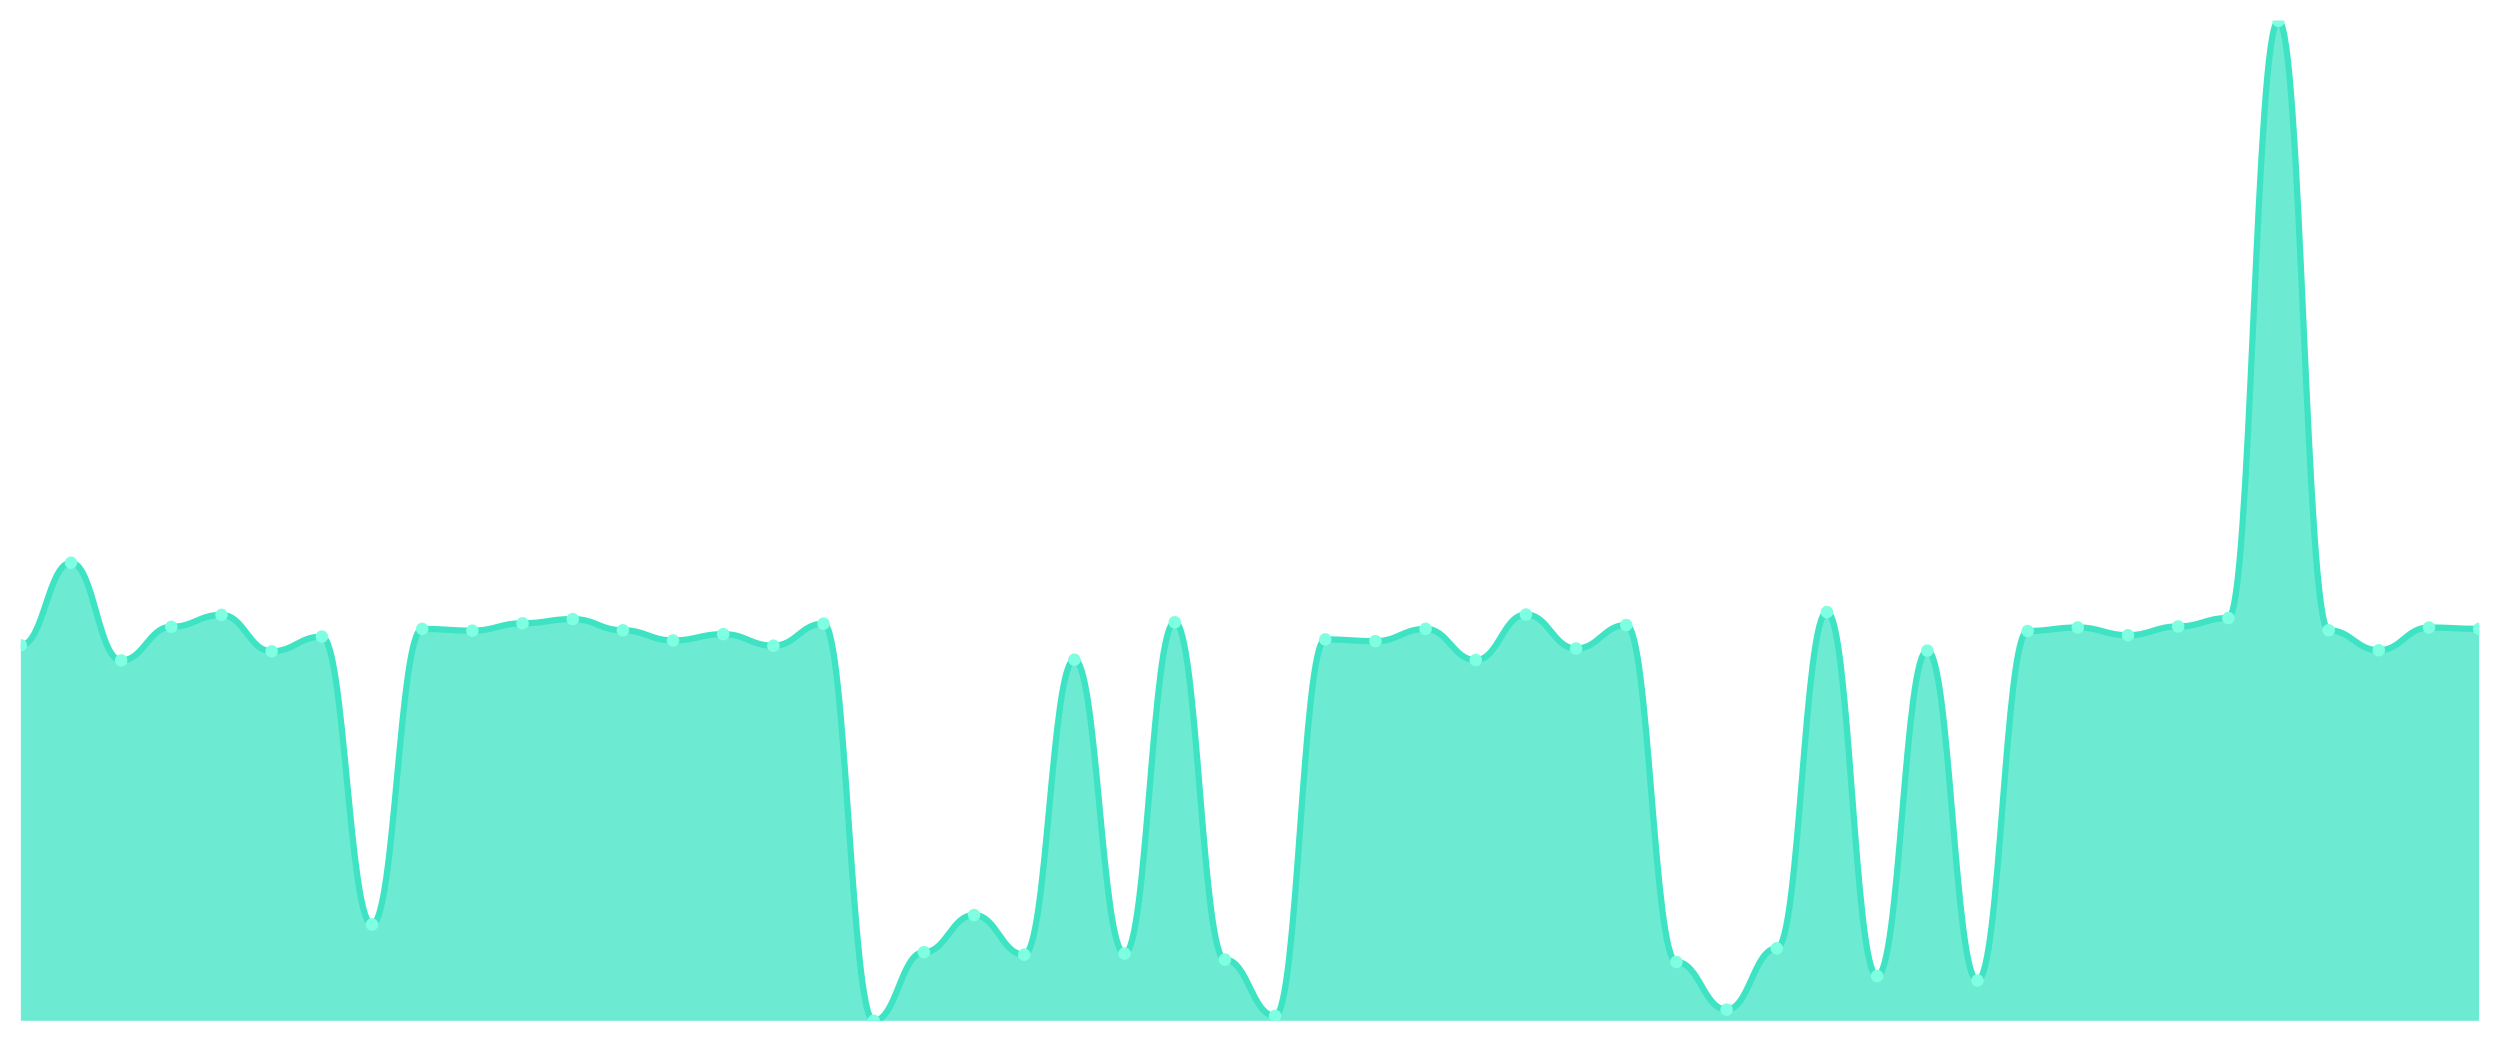
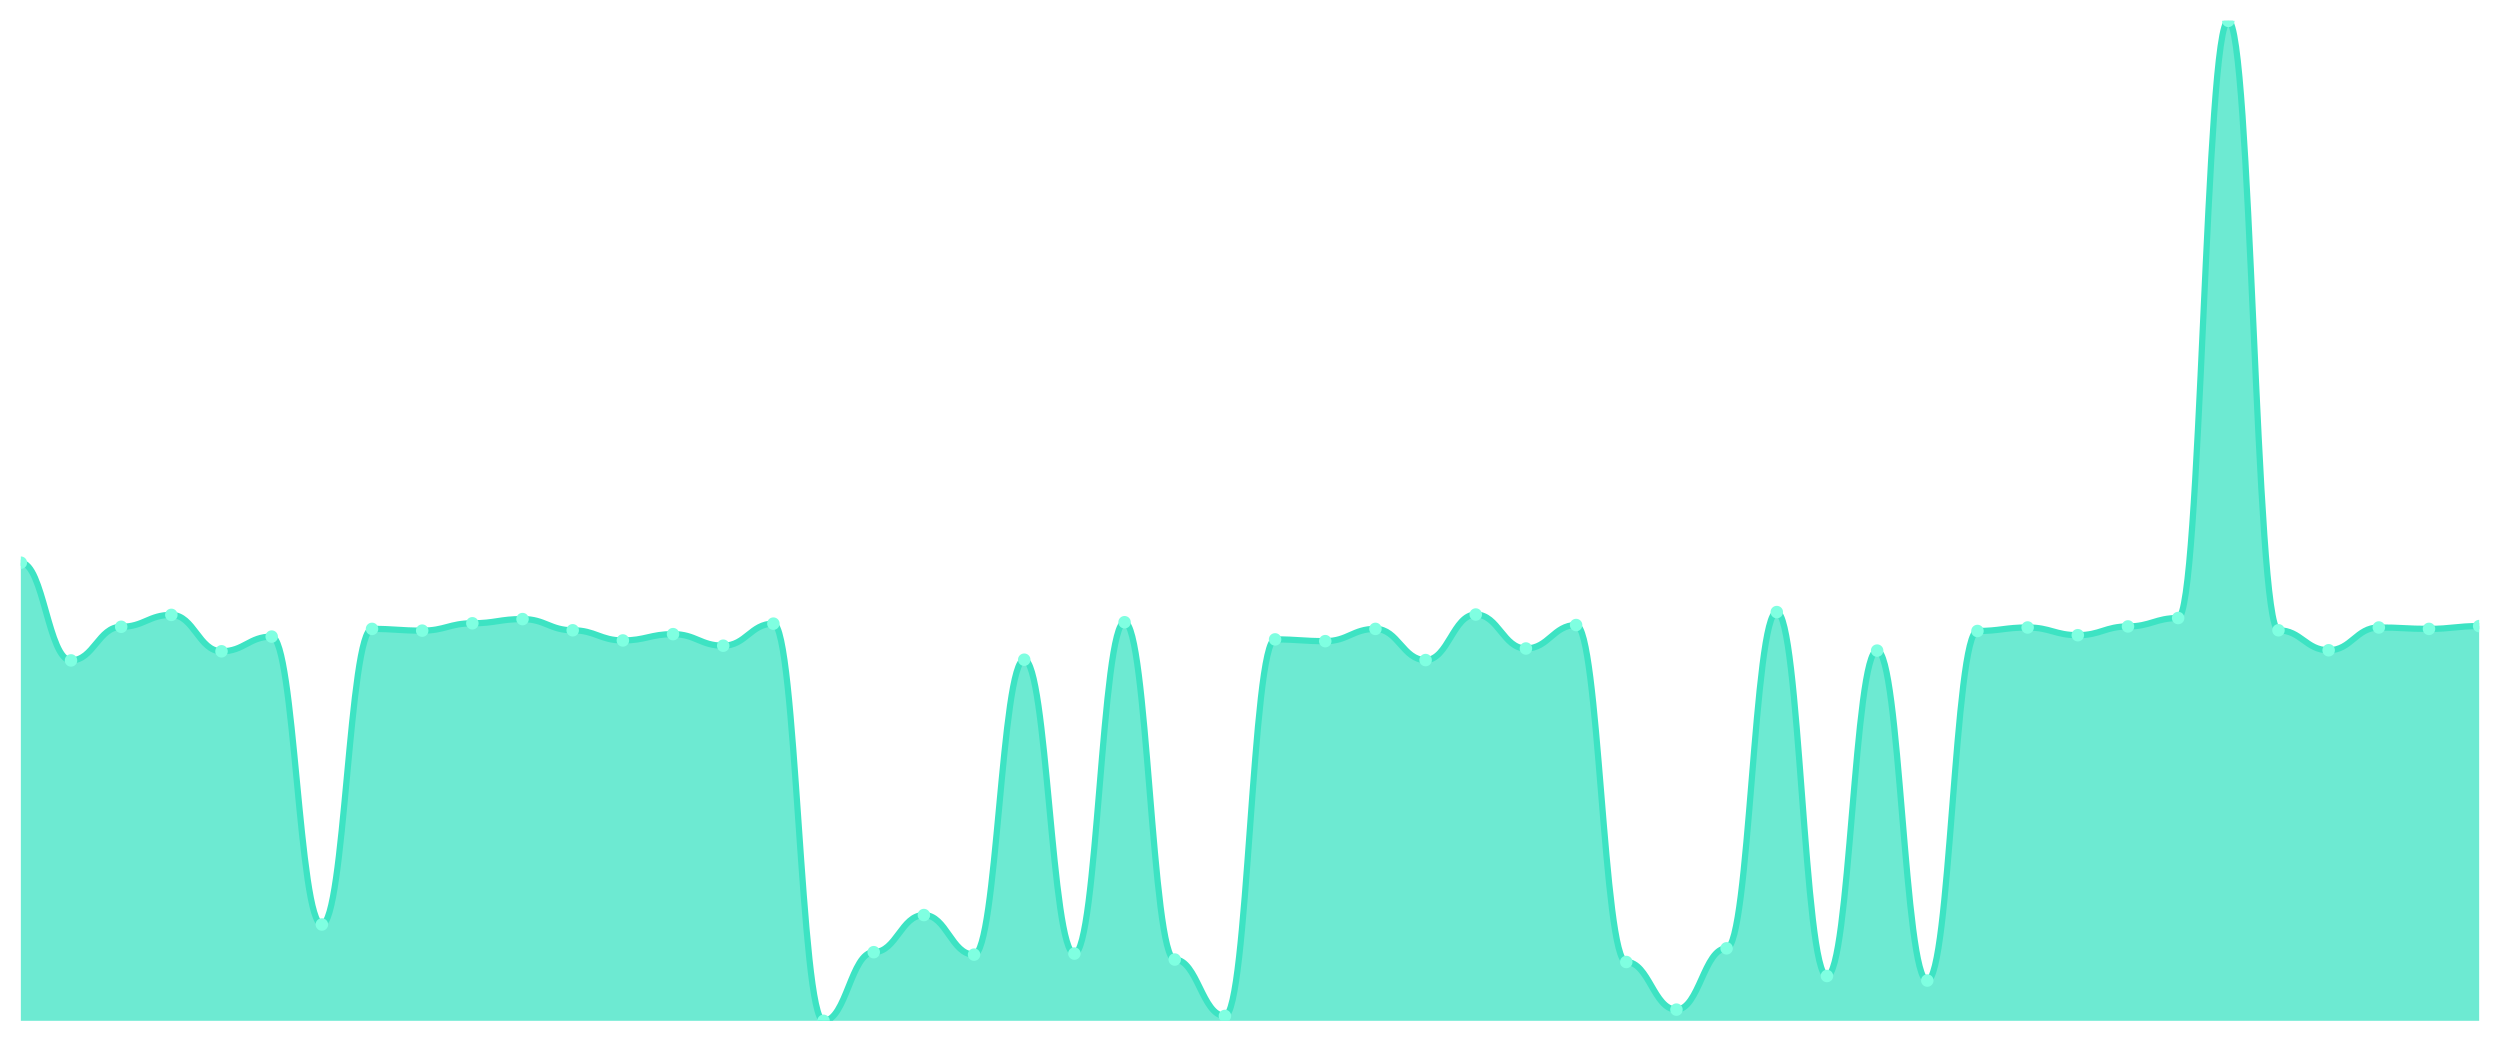
<svg xmlns="http://www.w3.org/2000/svg" viewBox="0 0 1200 500" width="1200" height="500">
  <defs>
    <clipPath id="c">
      <rect x="10" y="10" width="1180" height="480" />
    </clipPath>
  </defs>
  <rect width="1200" height="500" fill="none" />
  <g clip-path="url(#c)">
-     <path d="M 10,490 L 10,309.769 C 20.837,309.769 23.245,270.091 34.082,270.091 C 44.918,270.091 47.327,316.998 58.163,316.998 C 69,316.998 71.408,300.858 82.245,300.858 C 93.082,300.858 95.49,295.142 106.327,295.142 C 117.163,295.142 119.571,312.627 130.408,312.627 C 141.245,312.627 143.653,305.566 154.49,305.566 C 165.327,305.566 167.735,443.765 178.571,443.765 C 189.408,443.765 191.816,301.867 202.653,301.867 C 213.49,301.867 215.898,302.708 226.735,302.708 C 237.571,302.708 239.98,299.177 250.816,299.177 C 261.653,299.177 264.061,297.159 274.898,297.159 C 285.735,297.159 288.143,302.539 298.98,302.539 C 309.816,302.539 312.224,307.415 323.061,307.415 C 333.898,307.415 336.306,304.389 347.143,304.389 C 357.98,304.389 360.388,309.937 371.224,309.937 C 382.061,309.937 384.469,299.345 395.306,299.345 C 406.143,299.345 408.551,490 419.388,490 C 430.224,490 432.633,457.047 443.469,457.047 C 454.306,457.047 456.714,439.226 467.551,439.226 C 478.388,439.226 480.796,458.224 491.633,458.224 C 502.469,458.224 504.878,316.662 515.714,316.662 C 526.551,316.662 528.959,457.72 539.796,457.72 C 550.633,457.72 553.041,298.673 563.878,298.673 C 574.714,298.673 577.122,460.578 587.959,460.578 C 598.796,460.578 601.204,487.646 612.041,487.646 C 622.878,487.646 625.286,306.911 636.122,306.911 C 646.959,306.911 649.367,307.751 660.204,307.751 C 671.041,307.751 673.449,301.867 684.286,301.867 C 695.122,301.867 697.531,316.83 708.367,316.83 C 719.204,316.83 721.612,294.974 732.449,294.974 C 743.286,294.974 745.694,311.282 756.531,311.282 C 767.367,311.282 769.776,300.018 780.612,300.018 C 791.449,300.018 793.857,461.755 804.694,461.755 C 815.531,461.755 817.939,484.62 828.776,484.62 C 839.612,484.62 842.02,455.198 852.857,455.198 C 863.694,455.198 866.102,293.797 876.939,293.797 C 887.776,293.797 890.184,468.48 901.02,468.48 C 911.857,468.48 914.265,312.291 925.102,312.291 C 935.939,312.291 938.347,470.665 949.184,470.665 C 960.02,470.665 962.429,302.876 973.265,302.876 C 984.102,302.876 986.51,301.194 997.347,301.194 C 1008.184,301.194 1010.592,304.893 1021.429,304.893 C 1032.265,304.893 1034.673,300.69 1045.51,300.69 C 1056.347,300.69 1058.755,296.655 1069.592,296.655 C 1080.429,296.655 1082.837,10 1093.673,10 C 1104.51,10 1106.918,302.539 1117.755,302.539 C 1128.592,302.539 1131,312.123 1141.837,312.123 C 1152.673,312.123 1155.082,301.194 1165.918,301.194 C 1176.755,301.194 1179.163,301.867 1190,301.867 L 1190,490 Z" fill="rgba(61,227,195,0.75)" />
-     <path d="M 10,309.769 C 20.837,309.769 23.245,270.091 34.082,270.091 C 44.918,270.091 47.327,316.998 58.163,316.998 C 69,316.998 71.408,300.858 82.245,300.858 C 93.082,300.858 95.49,295.142 106.327,295.142 C 117.163,295.142 119.571,312.627 130.408,312.627 C 141.245,312.627 143.653,305.566 154.49,305.566 C 165.327,305.566 167.735,443.765 178.571,443.765 C 189.408,443.765 191.816,301.867 202.653,301.867 C 213.49,301.867 215.898,302.708 226.735,302.708 C 237.571,302.708 239.98,299.177 250.816,299.177 C 261.653,299.177 264.061,297.159 274.898,297.159 C 285.735,297.159 288.143,302.539 298.98,302.539 C 309.816,302.539 312.224,307.415 323.061,307.415 C 333.898,307.415 336.306,304.389 347.143,304.389 C 357.98,304.389 360.388,309.937 371.224,309.937 C 382.061,309.937 384.469,299.345 395.306,299.345 C 406.143,299.345 408.551,490 419.388,490 C 430.224,490 432.633,457.047 443.469,457.047 C 454.306,457.047 456.714,439.226 467.551,439.226 C 478.388,439.226 480.796,458.224 491.633,458.224 C 502.469,458.224 504.878,316.662 515.714,316.662 C 526.551,316.662 528.959,457.72 539.796,457.72 C 550.633,457.72 553.041,298.673 563.878,298.673 C 574.714,298.673 577.122,460.578 587.959,460.578 C 598.796,460.578 601.204,487.646 612.041,487.646 C 622.878,487.646 625.286,306.911 636.122,306.911 C 646.959,306.911 649.367,307.751 660.204,307.751 C 671.041,307.751 673.449,301.867 684.286,301.867 C 695.122,301.867 697.531,316.83 708.367,316.83 C 719.204,316.83 721.612,294.974 732.449,294.974 C 743.286,294.974 745.694,311.282 756.531,311.282 C 767.367,311.282 769.776,300.018 780.612,300.018 C 791.449,300.018 793.857,461.755 804.694,461.755 C 815.531,461.755 817.939,484.62 828.776,484.62 C 839.612,484.62 842.02,455.198 852.857,455.198 C 863.694,455.198 866.102,293.797 876.939,293.797 C 887.776,293.797 890.184,468.48 901.02,468.48 C 911.857,468.48 914.265,312.291 925.102,312.291 C 935.939,312.291 938.347,470.665 949.184,470.665 C 960.02,470.665 962.429,302.876 973.265,302.876 C 984.102,302.876 986.51,301.194 997.347,301.194 C 1008.184,301.194 1010.592,304.893 1021.429,304.893 C 1032.265,304.893 1034.673,300.69 1045.51,300.69 C 1056.347,300.69 1058.755,296.655 1069.592,296.655 C 1080.429,296.655 1082.837,10 1093.673,10 C 1104.51,10 1106.918,302.539 1117.755,302.539 C 1128.592,302.539 1131,312.123 1141.837,312.123 C 1152.673,312.123 1155.082,301.194 1165.918,301.194 C 1176.755,301.194 1179.163,301.867 1190,301.867" fill="none" stroke="#3de3c3" stroke-width="3" stroke-linecap="round" stroke-linejoin="round" />
-     <circle cx="10" cy="309.769" r="3" fill="#7fffe1" />
-     <circle cx="34.082" cy="270.091" r="3" fill="#7fffe1" />
-     <circle cx="58.163" cy="316.998" r="3" fill="#7fffe1" />
-     <circle cx="82.245" cy="300.858" r="3" fill="#7fffe1" />
-     <circle cx="106.327" cy="295.142" r="3" fill="#7fffe1" />
-     <circle cx="130.408" cy="312.627" r="3" fill="#7fffe1" />
-     <circle cx="154.49" cy="305.566" r="3" fill="#7fffe1" />
-     <circle cx="178.571" cy="443.765" r="3" fill="#7fffe1" />
-     <circle cx="202.653" cy="301.867" r="3" fill="#7fffe1" />
-     <circle cx="226.735" cy="302.708" r="3" fill="#7fffe1" />
-     <circle cx="250.816" cy="299.177" r="3" fill="#7fffe1" />
-     <circle cx="274.898" cy="297.159" r="3" fill="#7fffe1" />
-     <circle cx="298.98" cy="302.539" r="3" fill="#7fffe1" />
-     <circle cx="323.061" cy="307.415" r="3" fill="#7fffe1" />
-     <circle cx="347.143" cy="304.389" r="3" fill="#7fffe1" />
-     <circle cx="371.224" cy="309.937" r="3" fill="#7fffe1" />
-     <circle cx="395.306" cy="299.345" r="3" fill="#7fffe1" />
-     <circle cx="419.388" cy="490" r="3" fill="#7fffe1" />
-     <circle cx="443.469" cy="457.047" r="3" fill="#7fffe1" />
-     <circle cx="467.551" cy="439.226" r="3" fill="#7fffe1" />
-     <circle cx="491.633" cy="458.224" r="3" fill="#7fffe1" />
-     <circle cx="515.714" cy="316.662" r="3" fill="#7fffe1" />
-     <circle cx="539.796" cy="457.72" r="3" fill="#7fffe1" />
-     <circle cx="563.878" cy="298.673" r="3" fill="#7fffe1" />
-     <circle cx="587.959" cy="460.578" r="3" fill="#7fffe1" />
-     <circle cx="612.041" cy="487.646" r="3" fill="#7fffe1" />
-     <circle cx="636.122" cy="306.911" r="3" fill="#7fffe1" />
-     <circle cx="660.204" cy="307.751" r="3" fill="#7fffe1" />
-     <circle cx="684.286" cy="301.867" r="3" fill="#7fffe1" />
-     <circle cx="708.367" cy="316.83" r="3" fill="#7fffe1" />
-     <circle cx="732.449" cy="294.974" r="3" fill="#7fffe1" />
-     <circle cx="756.531" cy="311.282" r="3" fill="#7fffe1" />
-     <circle cx="780.612" cy="300.018" r="3" fill="#7fffe1" />
-     <circle cx="804.694" cy="461.755" r="3" fill="#7fffe1" />
-     <circle cx="828.776" cy="484.62" r="3" fill="#7fffe1" />
-     <circle cx="852.857" cy="455.198" r="3" fill="#7fffe1" />
-     <circle cx="876.939" cy="293.797" r="3" fill="#7fffe1" />
-     <circle cx="901.02" cy="468.48" r="3" fill="#7fffe1" />
-     <circle cx="925.102" cy="312.291" r="3" fill="#7fffe1" />
-     <circle cx="949.184" cy="470.665" r="3" fill="#7fffe1" />
-     <circle cx="973.265" cy="302.876" r="3" fill="#7fffe1" />
-     <circle cx="997.347" cy="301.194" r="3" fill="#7fffe1" />
-     <circle cx="1021.429" cy="304.893" r="3" fill="#7fffe1" />
-     <circle cx="1045.51" cy="300.69" r="3" fill="#7fffe1" />
-     <circle cx="1069.592" cy="296.655" r="3" fill="#7fffe1" />
-     <circle cx="1093.673" cy="10" r="3" fill="#7fffe1" />
-     <circle cx="1117.755" cy="302.539" r="3" fill="#7fffe1" />
-     <circle cx="1141.837" cy="312.123" r="3" fill="#7fffe1" />
-     <circle cx="1165.918" cy="301.194" r="3" fill="#7fffe1" />
-     <circle cx="1190" cy="301.867" r="3" fill="#7fffe1" />
+     <path d="M 10,490 L 10,270.091 C 20.837,270.091 23.245,316.998 34.082,316.998 C 44.918,316.998 47.327,300.858 58.163,300.858 C 69,300.858 71.408,295.142 82.245,295.142 C 93.082,295.142 95.49,312.627 106.327,312.627 C 117.163,312.627 119.571,305.566 130.408,305.566 C 141.245,305.566 143.653,443.765 154.49,443.765 C 165.327,443.765 167.735,301.867 178.571,301.867 C 189.408,301.867 191.816,302.708 202.653,302.708 C 213.49,302.708 215.898,299.177 226.735,299.177 C 237.571,299.177 239.98,297.159 250.816,297.159 C 261.653,297.159 264.061,302.539 274.898,302.539 C 285.735,302.539 288.143,307.415 298.98,307.415 C 309.816,307.415 312.224,304.389 323.061,304.389 C 333.898,304.389 336.306,309.937 347.143,309.937 C 357.98,309.937 360.388,299.345 371.224,299.345 C 382.061,299.345 384.469,490 395.306,490 C 406.143,490 408.551,457.047 419.388,457.047 C 430.224,457.047 432.633,439.226 443.469,439.226 C 454.306,439.226 456.714,458.224 467.551,458.224 C 478.388,458.224 480.796,316.662 491.633,316.662 C 502.469,316.662 504.878,457.72 515.714,457.72 C 526.551,457.72 528.959,298.673 539.796,298.673 C 550.633,298.673 553.041,460.578 563.878,460.578 C 574.714,460.578 577.122,487.646 587.959,487.646 C 598.796,487.646 601.204,306.911 612.041,306.911 C 622.878,306.911 625.286,307.751 636.122,307.751 C 646.959,307.751 649.367,301.867 660.204,301.867 C 671.041,301.867 673.449,316.83 684.286,316.83 C 695.122,316.83 697.531,294.974 708.367,294.974 C 719.204,294.974 721.612,311.282 732.449,311.282 C 743.286,311.282 745.694,300.018 756.531,300.018 C 767.367,300.018 769.776,461.755 780.612,461.755 C 791.449,461.755 793.857,484.62 804.694,484.62 C 815.531,484.62 817.939,455.198 828.776,455.198 C 839.612,455.198 842.02,293.797 852.857,293.797 C 863.694,293.797 866.102,468.48 876.939,468.48 C 887.776,468.48 890.184,312.291 901.02,312.291 C 911.857,312.291 914.265,470.665 925.102,470.665 C 935.939,470.665 938.347,302.876 949.184,302.876 C 960.02,302.876 962.429,301.194 973.265,301.194 C 984.102,301.194 986.51,304.893 997.347,304.893 C 1008.184,304.893 1010.592,300.69 1021.429,300.69 C 1032.265,300.69 1034.673,296.655 1045.51,296.655 C 1056.347,296.655 1058.755,10 1069.592,10 C 1080.429,10 1082.837,302.539 1093.673,302.539 C 1104.51,302.539 1106.918,312.123 1117.755,312.123 C 1128.592,312.123 1131,301.194 1141.837,301.194 C 1152.673,301.194 1155.082,301.867 1165.918,301.867 C 1176.755,301.867 1179.163,300.522 1190,300.522 L 1190,490 Z" fill="rgba(61,227,195,0.75)" />
+     <path d="M 10,270.091 C 20.837,270.091 23.245,316.998 34.082,316.998 C 44.918,316.998 47.327,300.858 58.163,300.858 C 69,300.858 71.408,295.142 82.245,295.142 C 93.082,295.142 95.49,312.627 106.327,312.627 C 117.163,312.627 119.571,305.566 130.408,305.566 C 141.245,305.566 143.653,443.765 154.49,443.765 C 165.327,443.765 167.735,301.867 178.571,301.867 C 189.408,301.867 191.816,302.708 202.653,302.708 C 213.49,302.708 215.898,299.177 226.735,299.177 C 237.571,299.177 239.98,297.159 250.816,297.159 C 261.653,297.159 264.061,302.539 274.898,302.539 C 285.735,302.539 288.143,307.415 298.98,307.415 C 309.816,307.415 312.224,304.389 323.061,304.389 C 333.898,304.389 336.306,309.937 347.143,309.937 C 357.98,309.937 360.388,299.345 371.224,299.345 C 382.061,299.345 384.469,490 395.306,490 C 406.143,490 408.551,457.047 419.388,457.047 C 430.224,457.047 432.633,439.226 443.469,439.226 C 454.306,439.226 456.714,458.224 467.551,458.224 C 478.388,458.224 480.796,316.662 491.633,316.662 C 502.469,316.662 504.878,457.72 515.714,457.72 C 526.551,457.72 528.959,298.673 539.796,298.673 C 550.633,298.673 553.041,460.578 563.878,460.578 C 574.714,460.578 577.122,487.646 587.959,487.646 C 598.796,487.646 601.204,306.911 612.041,306.911 C 622.878,306.911 625.286,307.751 636.122,307.751 C 646.959,307.751 649.367,301.867 660.204,301.867 C 671.041,301.867 673.449,316.83 684.286,316.83 C 695.122,316.83 697.531,294.974 708.367,294.974 C 719.204,294.974 721.612,311.282 732.449,311.282 C 743.286,311.282 745.694,300.018 756.531,300.018 C 767.367,300.018 769.776,461.755 780.612,461.755 C 791.449,461.755 793.857,484.62 804.694,484.62 C 815.531,484.62 817.939,455.198 828.776,455.198 C 839.612,455.198 842.02,293.797 852.857,293.797 C 863.694,293.797 866.102,468.48 876.939,468.48 C 887.776,468.48 890.184,312.291 901.02,312.291 C 911.857,312.291 914.265,470.665 925.102,470.665 C 935.939,470.665 938.347,302.876 949.184,302.876 C 960.02,302.876 962.429,301.194 973.265,301.194 C 984.102,301.194 986.51,304.893 997.347,304.893 C 1008.184,304.893 1010.592,300.69 1021.429,300.69 C 1032.265,300.69 1034.673,296.655 1045.51,296.655 C 1056.347,296.655 1058.755,10 1069.592,10 C 1080.429,10 1082.837,302.539 1093.673,302.539 C 1104.51,302.539 1106.918,312.123 1117.755,312.123 C 1128.592,312.123 1131,301.194 1141.837,301.194 C 1152.673,301.194 1155.082,301.867 1165.918,301.867 C 1176.755,301.867 1179.163,300.522 1190,300.522" fill="none" stroke="#3de3c3" stroke-width="3" stroke-linecap="round" stroke-linejoin="round" />
+     <circle cx="10" cy="270.091" r="3" fill="#7fffe1" />
+     <circle cx="34.082" cy="316.998" r="3" fill="#7fffe1" />
+     <circle cx="58.163" cy="300.858" r="3" fill="#7fffe1" />
+     <circle cx="82.245" cy="295.142" r="3" fill="#7fffe1" />
+     <circle cx="106.327" cy="312.627" r="3" fill="#7fffe1" />
+     <circle cx="130.408" cy="305.566" r="3" fill="#7fffe1" />
+     <circle cx="154.49" cy="443.765" r="3" fill="#7fffe1" />
+     <circle cx="178.571" cy="301.867" r="3" fill="#7fffe1" />
+     <circle cx="202.653" cy="302.708" r="3" fill="#7fffe1" />
+     <circle cx="226.735" cy="299.177" r="3" fill="#7fffe1" />
+     <circle cx="250.816" cy="297.159" r="3" fill="#7fffe1" />
+     <circle cx="274.898" cy="302.539" r="3" fill="#7fffe1" />
+     <circle cx="298.98" cy="307.415" r="3" fill="#7fffe1" />
+     <circle cx="323.061" cy="304.389" r="3" fill="#7fffe1" />
+     <circle cx="347.143" cy="309.937" r="3" fill="#7fffe1" />
+     <circle cx="371.224" cy="299.345" r="3" fill="#7fffe1" />
+     <circle cx="395.306" cy="490" r="3" fill="#7fffe1" />
+     <circle cx="419.388" cy="457.047" r="3" fill="#7fffe1" />
+     <circle cx="443.469" cy="439.226" r="3" fill="#7fffe1" />
+     <circle cx="467.551" cy="458.224" r="3" fill="#7fffe1" />
+     <circle cx="491.633" cy="316.662" r="3" fill="#7fffe1" />
+     <circle cx="515.714" cy="457.72" r="3" fill="#7fffe1" />
+     <circle cx="539.796" cy="298.673" r="3" fill="#7fffe1" />
+     <circle cx="563.878" cy="460.578" r="3" fill="#7fffe1" />
+     <circle cx="587.959" cy="487.646" r="3" fill="#7fffe1" />
+     <circle cx="612.041" cy="306.911" r="3" fill="#7fffe1" />
+     <circle cx="636.122" cy="307.751" r="3" fill="#7fffe1" />
+     <circle cx="660.204" cy="301.867" r="3" fill="#7fffe1" />
+     <circle cx="684.286" cy="316.83" r="3" fill="#7fffe1" />
+     <circle cx="708.367" cy="294.974" r="3" fill="#7fffe1" />
+     <circle cx="732.449" cy="311.282" r="3" fill="#7fffe1" />
+     <circle cx="756.531" cy="300.018" r="3" fill="#7fffe1" />
+     <circle cx="780.612" cy="461.755" r="3" fill="#7fffe1" />
+     <circle cx="804.694" cy="484.62" r="3" fill="#7fffe1" />
+     <circle cx="828.776" cy="455.198" r="3" fill="#7fffe1" />
+     <circle cx="852.857" cy="293.797" r="3" fill="#7fffe1" />
+     <circle cx="876.939" cy="468.48" r="3" fill="#7fffe1" />
+     <circle cx="901.02" cy="312.291" r="3" fill="#7fffe1" />
+     <circle cx="925.102" cy="470.665" r="3" fill="#7fffe1" />
+     <circle cx="949.184" cy="302.876" r="3" fill="#7fffe1" />
+     <circle cx="973.265" cy="301.194" r="3" fill="#7fffe1" />
+     <circle cx="997.347" cy="304.893" r="3" fill="#7fffe1" />
+     <circle cx="1021.429" cy="300.69" r="3" fill="#7fffe1" />
+     <circle cx="1045.51" cy="296.655" r="3" fill="#7fffe1" />
+     <circle cx="1069.592" cy="10" r="3" fill="#7fffe1" />
+     <circle cx="1093.673" cy="302.539" r="3" fill="#7fffe1" />
+     <circle cx="1117.755" cy="312.123" r="3" fill="#7fffe1" />
+     <circle cx="1141.837" cy="301.194" r="3" fill="#7fffe1" />
+     <circle cx="1165.918" cy="301.867" r="3" fill="#7fffe1" />
+     <circle cx="1190" cy="300.522" r="3" fill="#7fffe1" />
  </g>
</svg>
